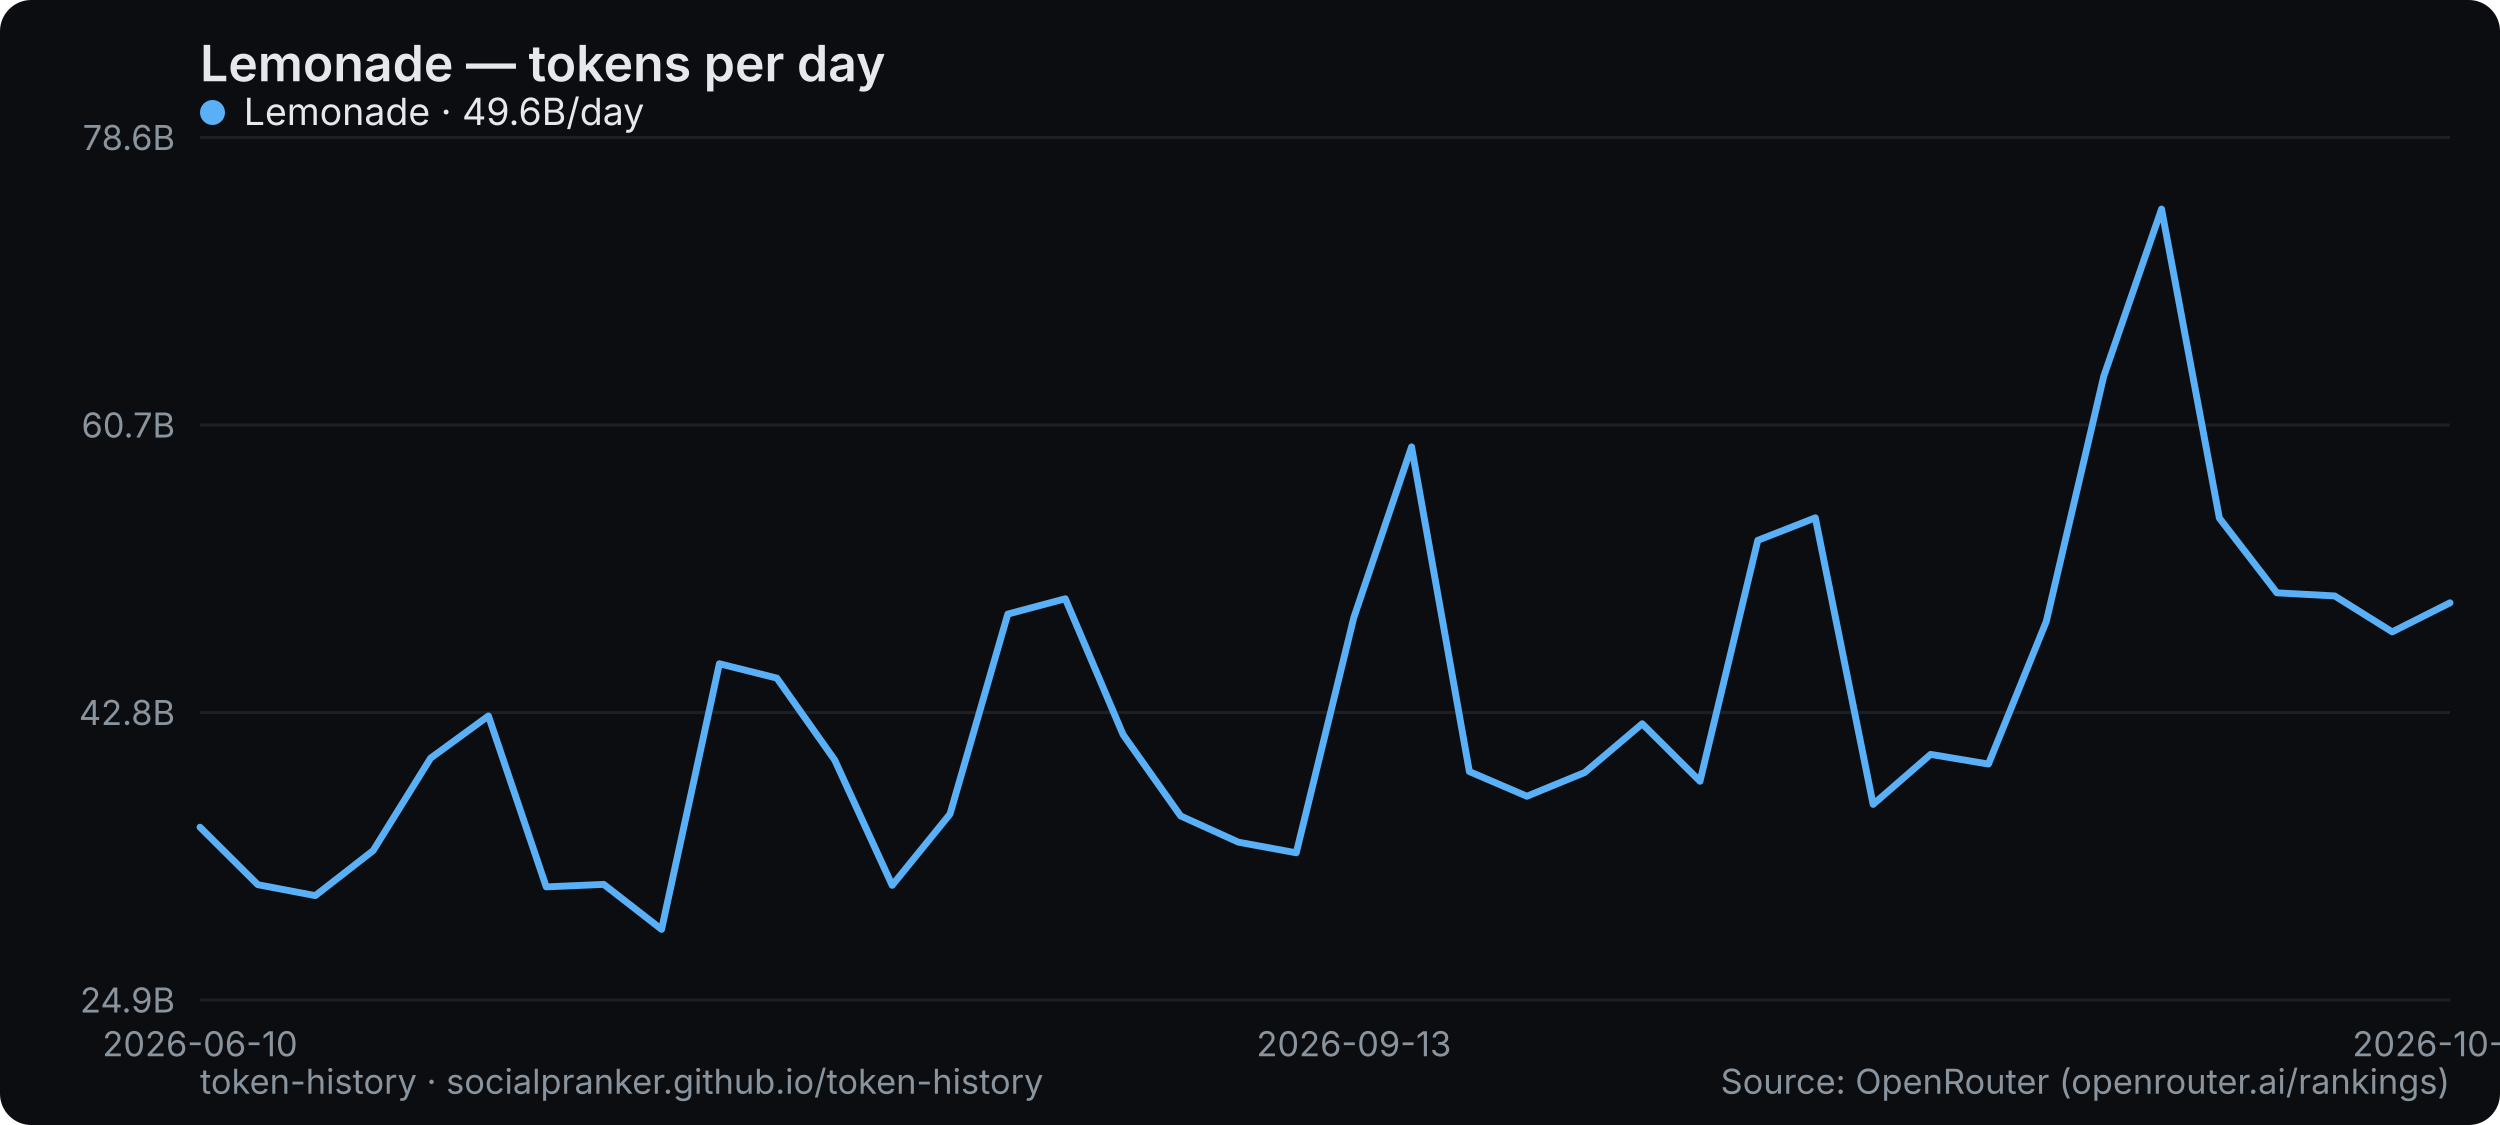
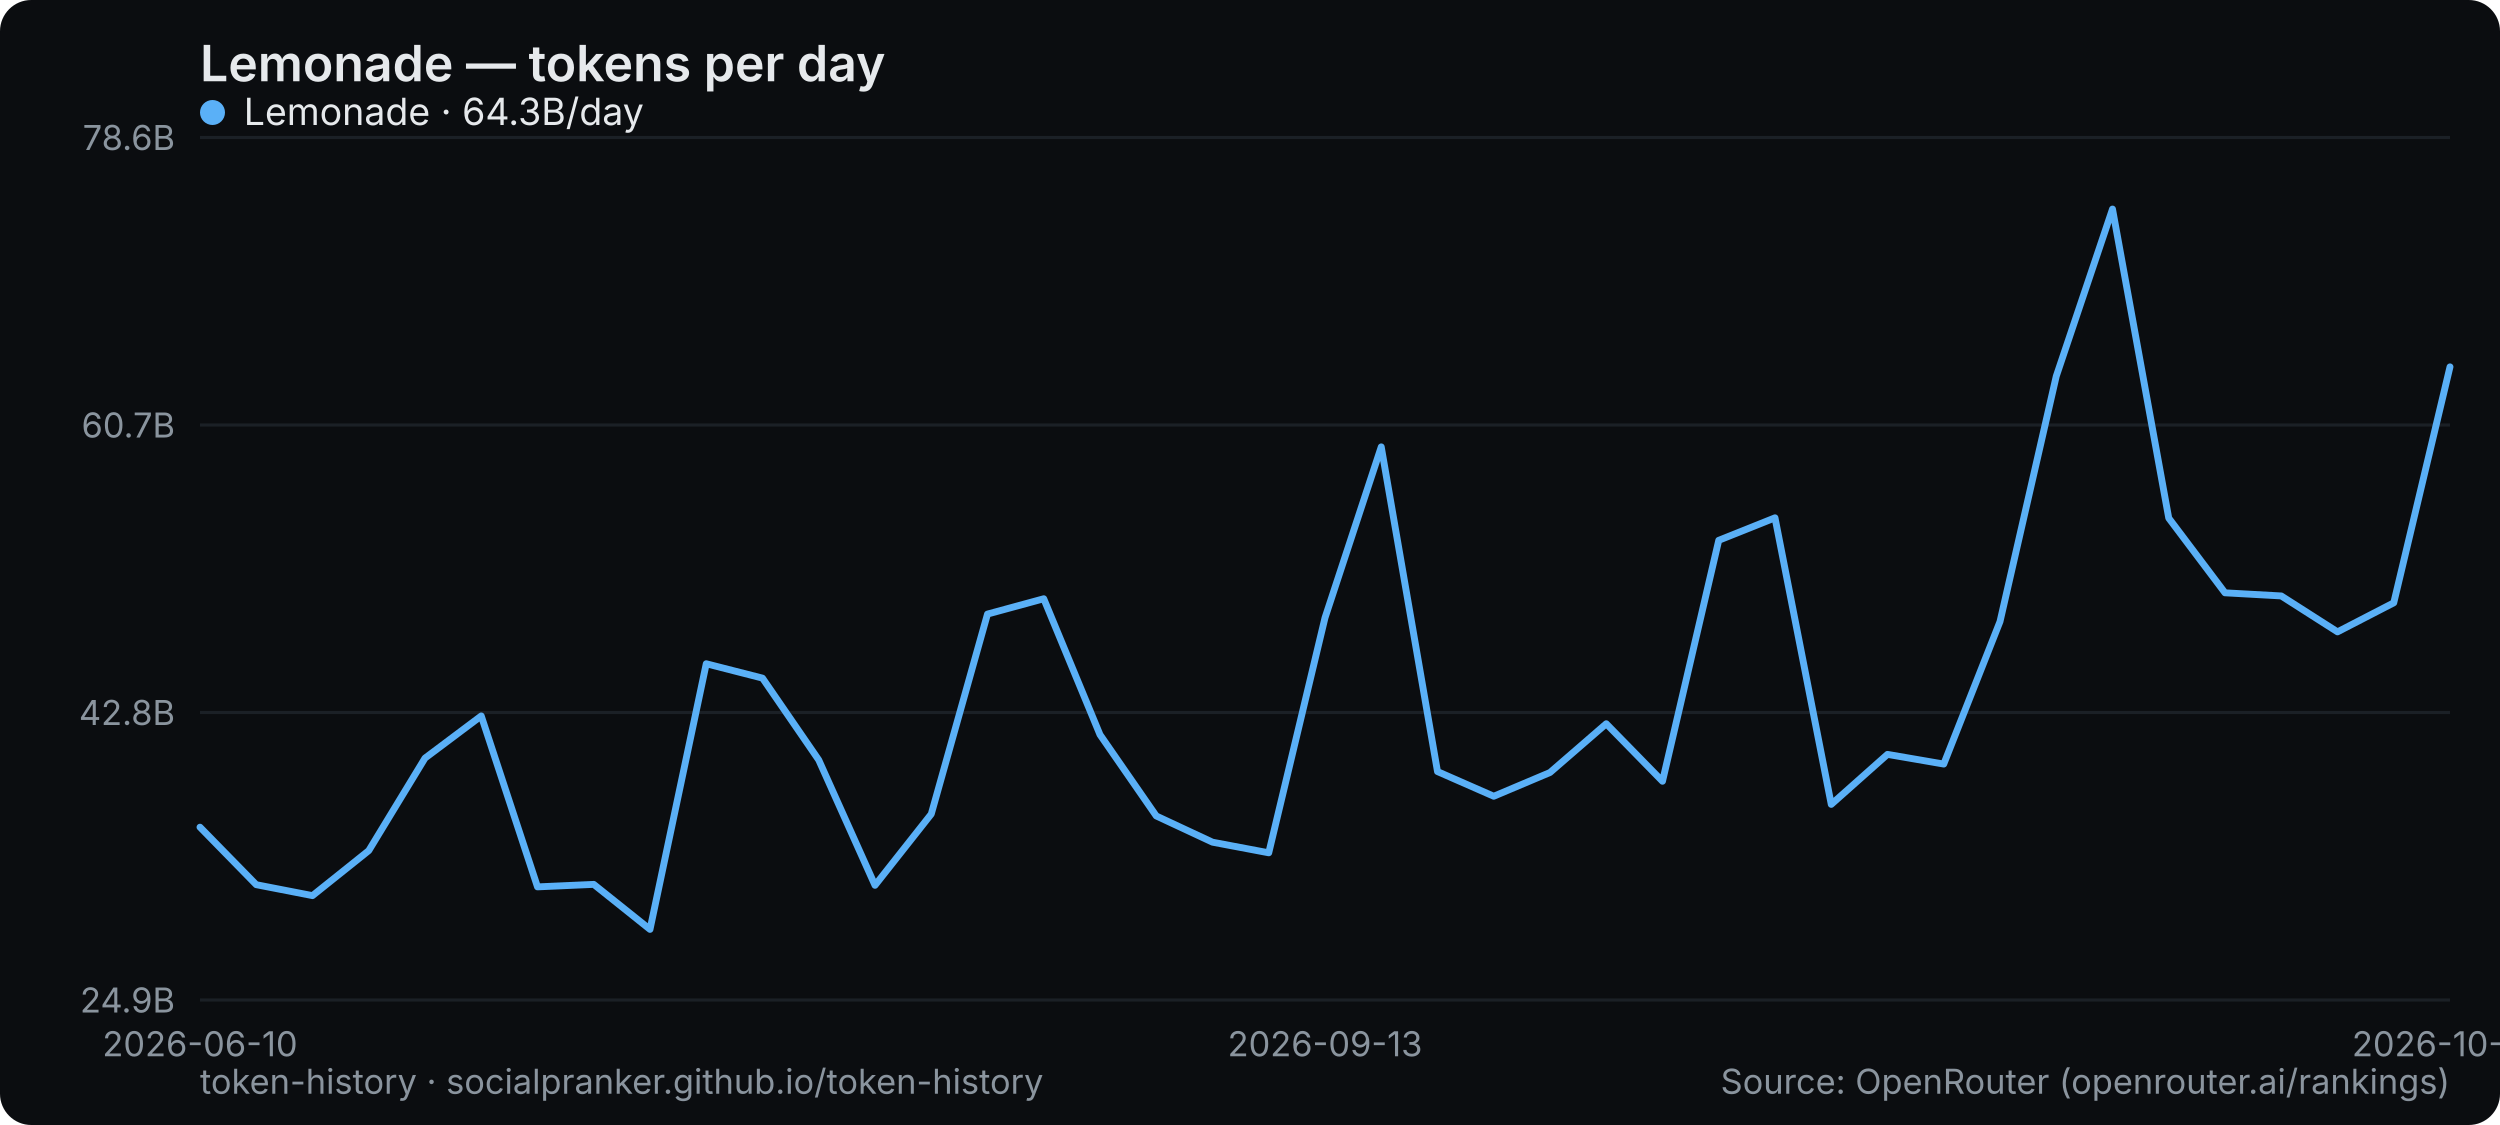
<svg xmlns="http://www.w3.org/2000/svg" width="800" height="360" viewBox="0 0 800 360" role="img" aria-label="Lemonade — tokens per day">
  <rect width="800" height="360" rx="10" fill="#0b0d10" />
  <text x="64" y="26" font-family="system-ui,-apple-system,Segoe UI,sans-serif" font-size="16" font-weight="600" fill="#e6e9ec">Lemonade — tokens per day</text>
  <line x1="64" y1="320" x2="784" y2="320" stroke="#1b2026" stroke-width="1" />
  <text x="56" y="324" text-anchor="end" font-family="system-ui,-apple-system,Segoe UI,sans-serif" font-size="11" fill="#8a949e">24.9B</text>
  <line x1="64" y1="228" x2="784" y2="228" stroke="#1b2026" stroke-width="1" />
  <text x="56" y="232" text-anchor="end" font-family="system-ui,-apple-system,Segoe UI,sans-serif" font-size="11" fill="#8a949e">42.8B</text>
  <line x1="64" y1="136" x2="784" y2="136" stroke="#1b2026" stroke-width="1" />
  <text x="56" y="140" text-anchor="end" font-family="system-ui,-apple-system,Segoe UI,sans-serif" font-size="11" fill="#8a949e">60.7B</text>
  <line x1="64" y1="44" x2="784" y2="44" stroke="#1b2026" stroke-width="1" />
  <text x="56" y="48" text-anchor="end" font-family="system-ui,-apple-system,Segoe UI,sans-serif" font-size="11" fill="#8a949e">78.6B</text>
  <text x="64" y="338" text-anchor="middle" font-family="system-ui,-apple-system,Segoe UI,sans-serif" font-size="11" fill="#8a949e">2026-06-10</text>
-   <text x="433.231" y="338" text-anchor="middle" font-family="system-ui,-apple-system,Segoe UI,sans-serif" font-size="11" fill="#8a949e">2026-09-13</text>
-   <text x="784" y="338" text-anchor="middle" font-family="system-ui,-apple-system,Segoe UI,sans-serif" font-size="11" fill="#8a949e">2026-10-03</text>
-   <polyline points="64.0,264.7 82.5,283.1 100.9,286.6 119.4,272.2 137.8,242.6 156.3,229.1 174.8,283.8 193.2,283.0 211.7,297.4 230.2,212.4 248.6,217.0 267.1,243.2 285.5,283.3 304.0,260.5 322.5,196.5 340.9,191.6 359.4,235.1 377.8,261.1 396.3,269.5 414.8,272.9 433.2,197.7 451.7,143.0 470.2,246.9 488.6,254.8 507.1,247.2 525.5,231.6 544.0,250.0 562.5,172.9 580.9,165.7 599.4,257.4 617.8,241.4 636.3,244.5 654.8,198.9 673.2,120.4 691.7,66.9 710.2,165.8 728.6,189.7 747.1,190.7 765.5,202.2 784.0,192.9" fill="none" stroke="#5ab0f7" stroke-width="2.2" stroke-linejoin="round" stroke-linecap="round" />
+   <text x="424" y="338" text-anchor="middle" font-family="system-ui,-apple-system,Segoe UI,sans-serif" font-size="11" fill="#8a949e">2026-09-13</text>
+   <text x="784" y="338" text-anchor="middle" font-family="system-ui,-apple-system,Segoe UI,sans-serif" font-size="11" fill="#8a949e">2026-10-04</text>
+   <polyline points="64.0,264.7 82.0,283.1 100.0,286.6 118.0,272.2 136.0,242.6 154.0,229.1 172.0,283.8 190.0,283.0 208.0,297.4 226.0,212.4 244.0,217.0 262.0,243.2 280.0,283.3 298.0,260.5 316.0,196.5 334.0,191.6 352.0,235.1 370.0,261.1 388.0,269.5 406.0,272.9 424.0,197.7 442.0,143.0 460.0,246.9 478.0,254.8 496.0,247.2 514.0,231.6 532.0,250.0 550.0,172.9 568.0,165.7 586.0,257.4 604.0,241.4 622.0,244.5 640.0,198.9 658.0,120.4 676.0,66.9 694.0,165.8 712.0,189.7 730.0,190.7 748.0,202.2 766.0,192.9 784.0,117.4" fill="none" stroke="#5ab0f7" stroke-width="2.2" stroke-linejoin="round" stroke-linecap="round" />
  <g font-family="system-ui,-apple-system,Segoe UI,sans-serif" font-size="12">
    <circle cx="68" cy="36" r="4" fill="#5ab0f7" />
-     <text x="78" y="40" fill="#e6e9ec">Lemonade · 49.6B/day</text>
+     <text x="78" y="40" fill="#e6e9ec">Lemonade · 64.3B/day</text>
  </g>
  <text x="64" y="350" font-family="system-ui,-apple-system,Segoe UI,sans-serif" font-size="11" fill="#8a949e">token-history · socialpranker.github.io/token-history</text>
  <text x="784" y="350" text-anchor="end" font-family="system-ui,-apple-system,Segoe UI,sans-serif" font-size="11" fill="#8a949e">Source: OpenRouter (openrouter.ai/rankings)</text>
</svg>
